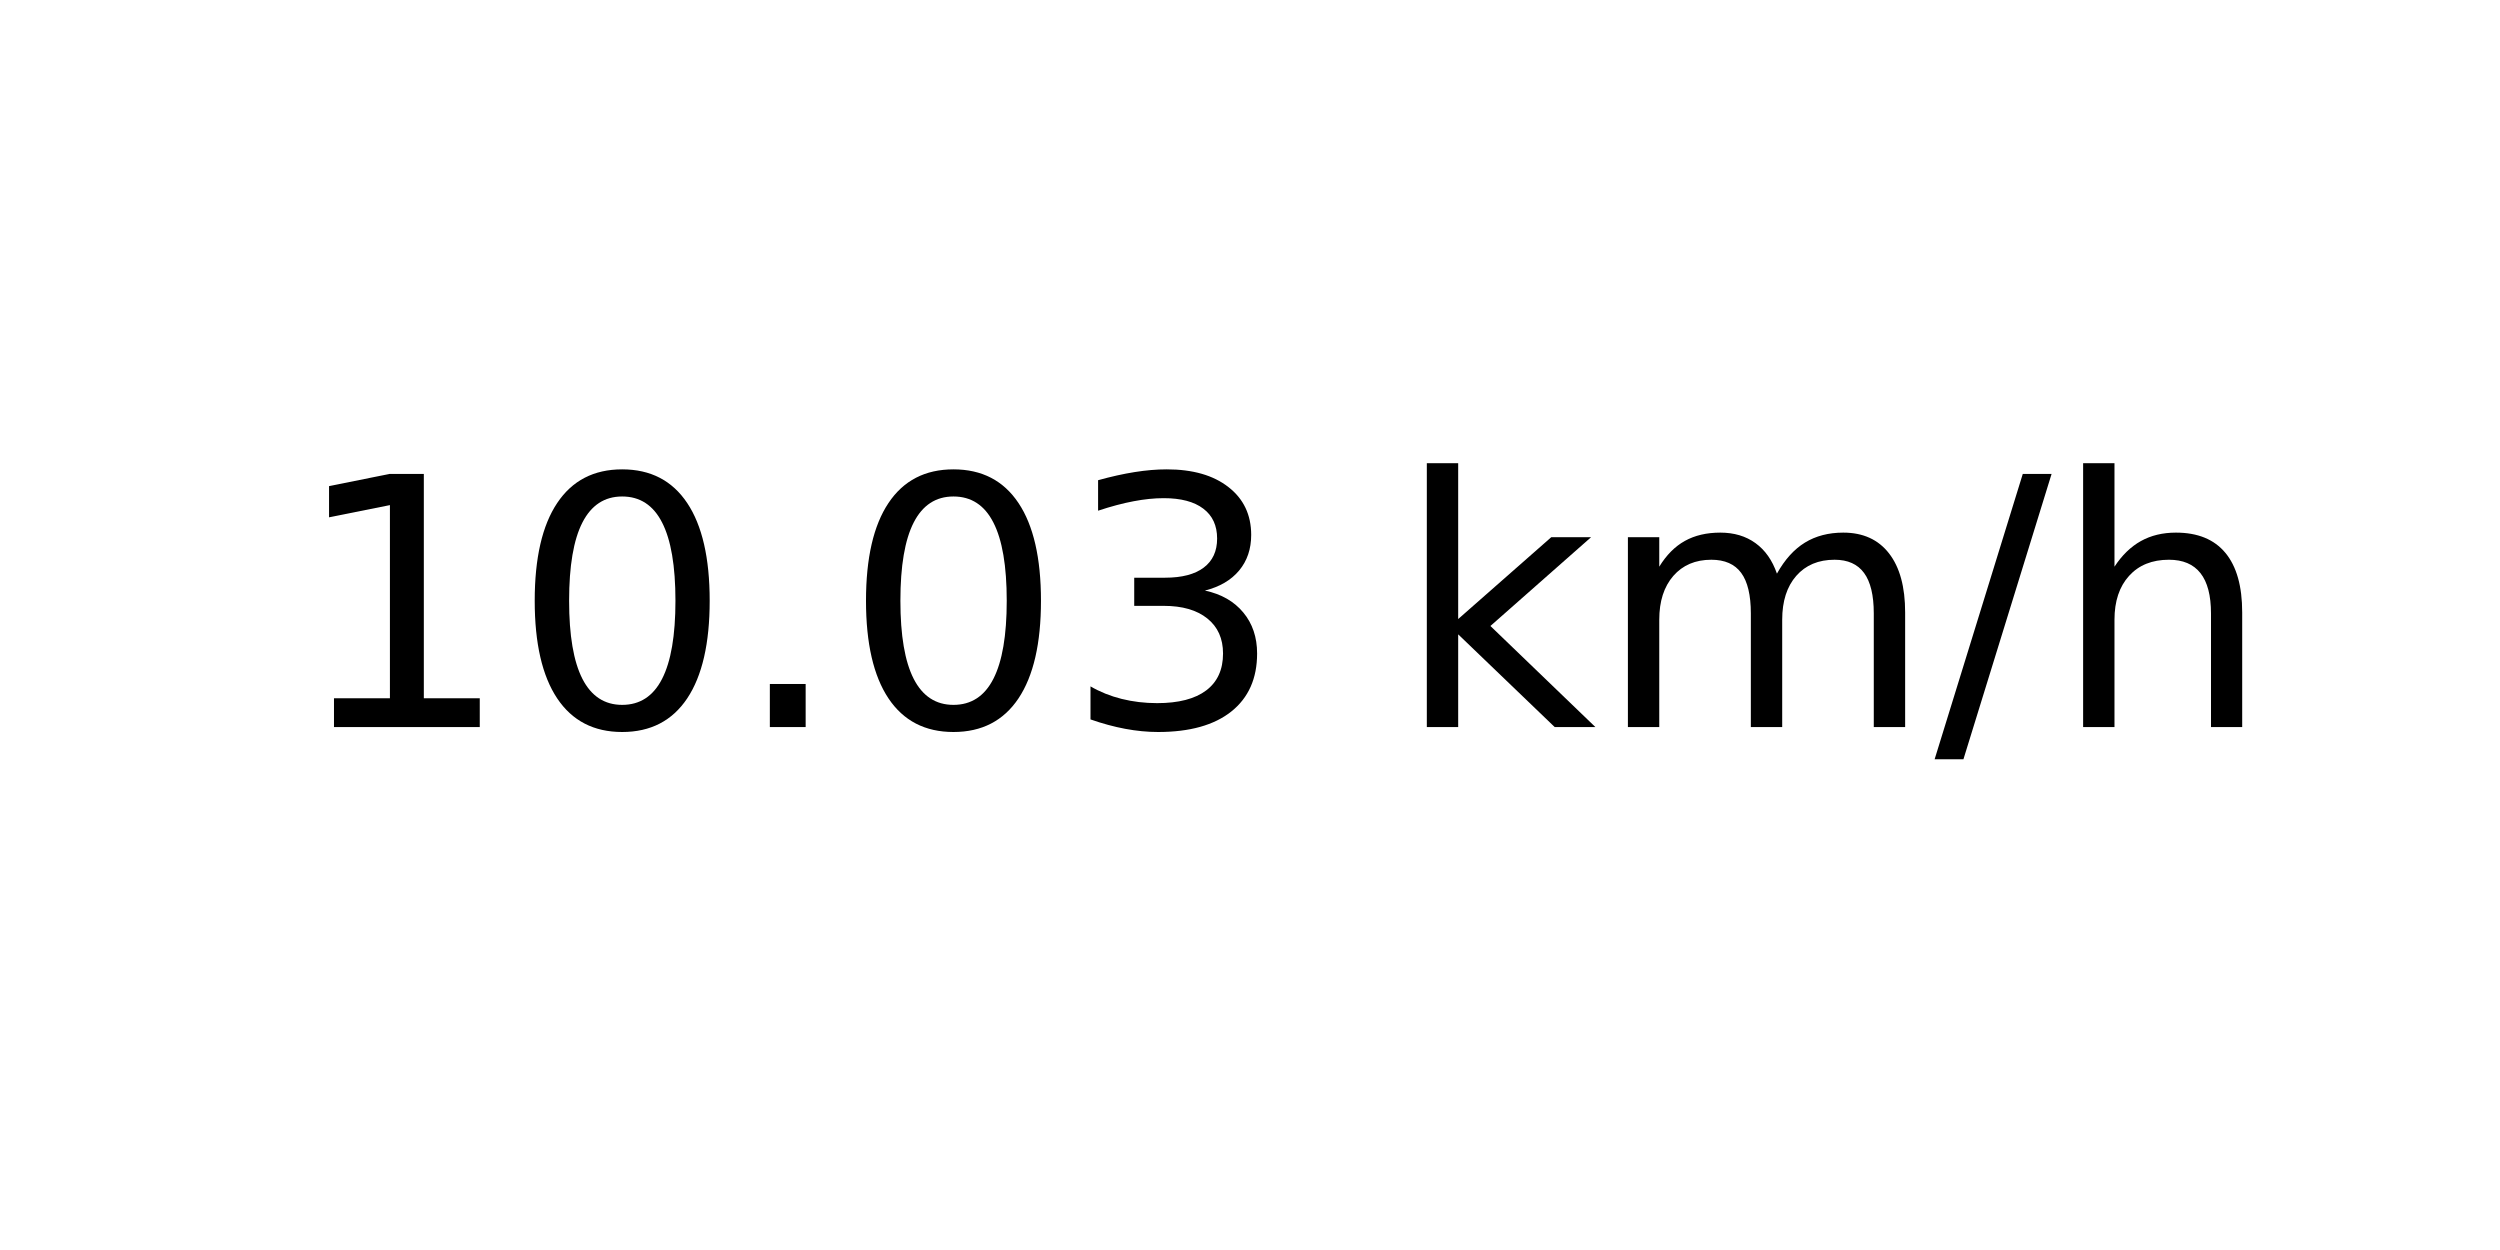
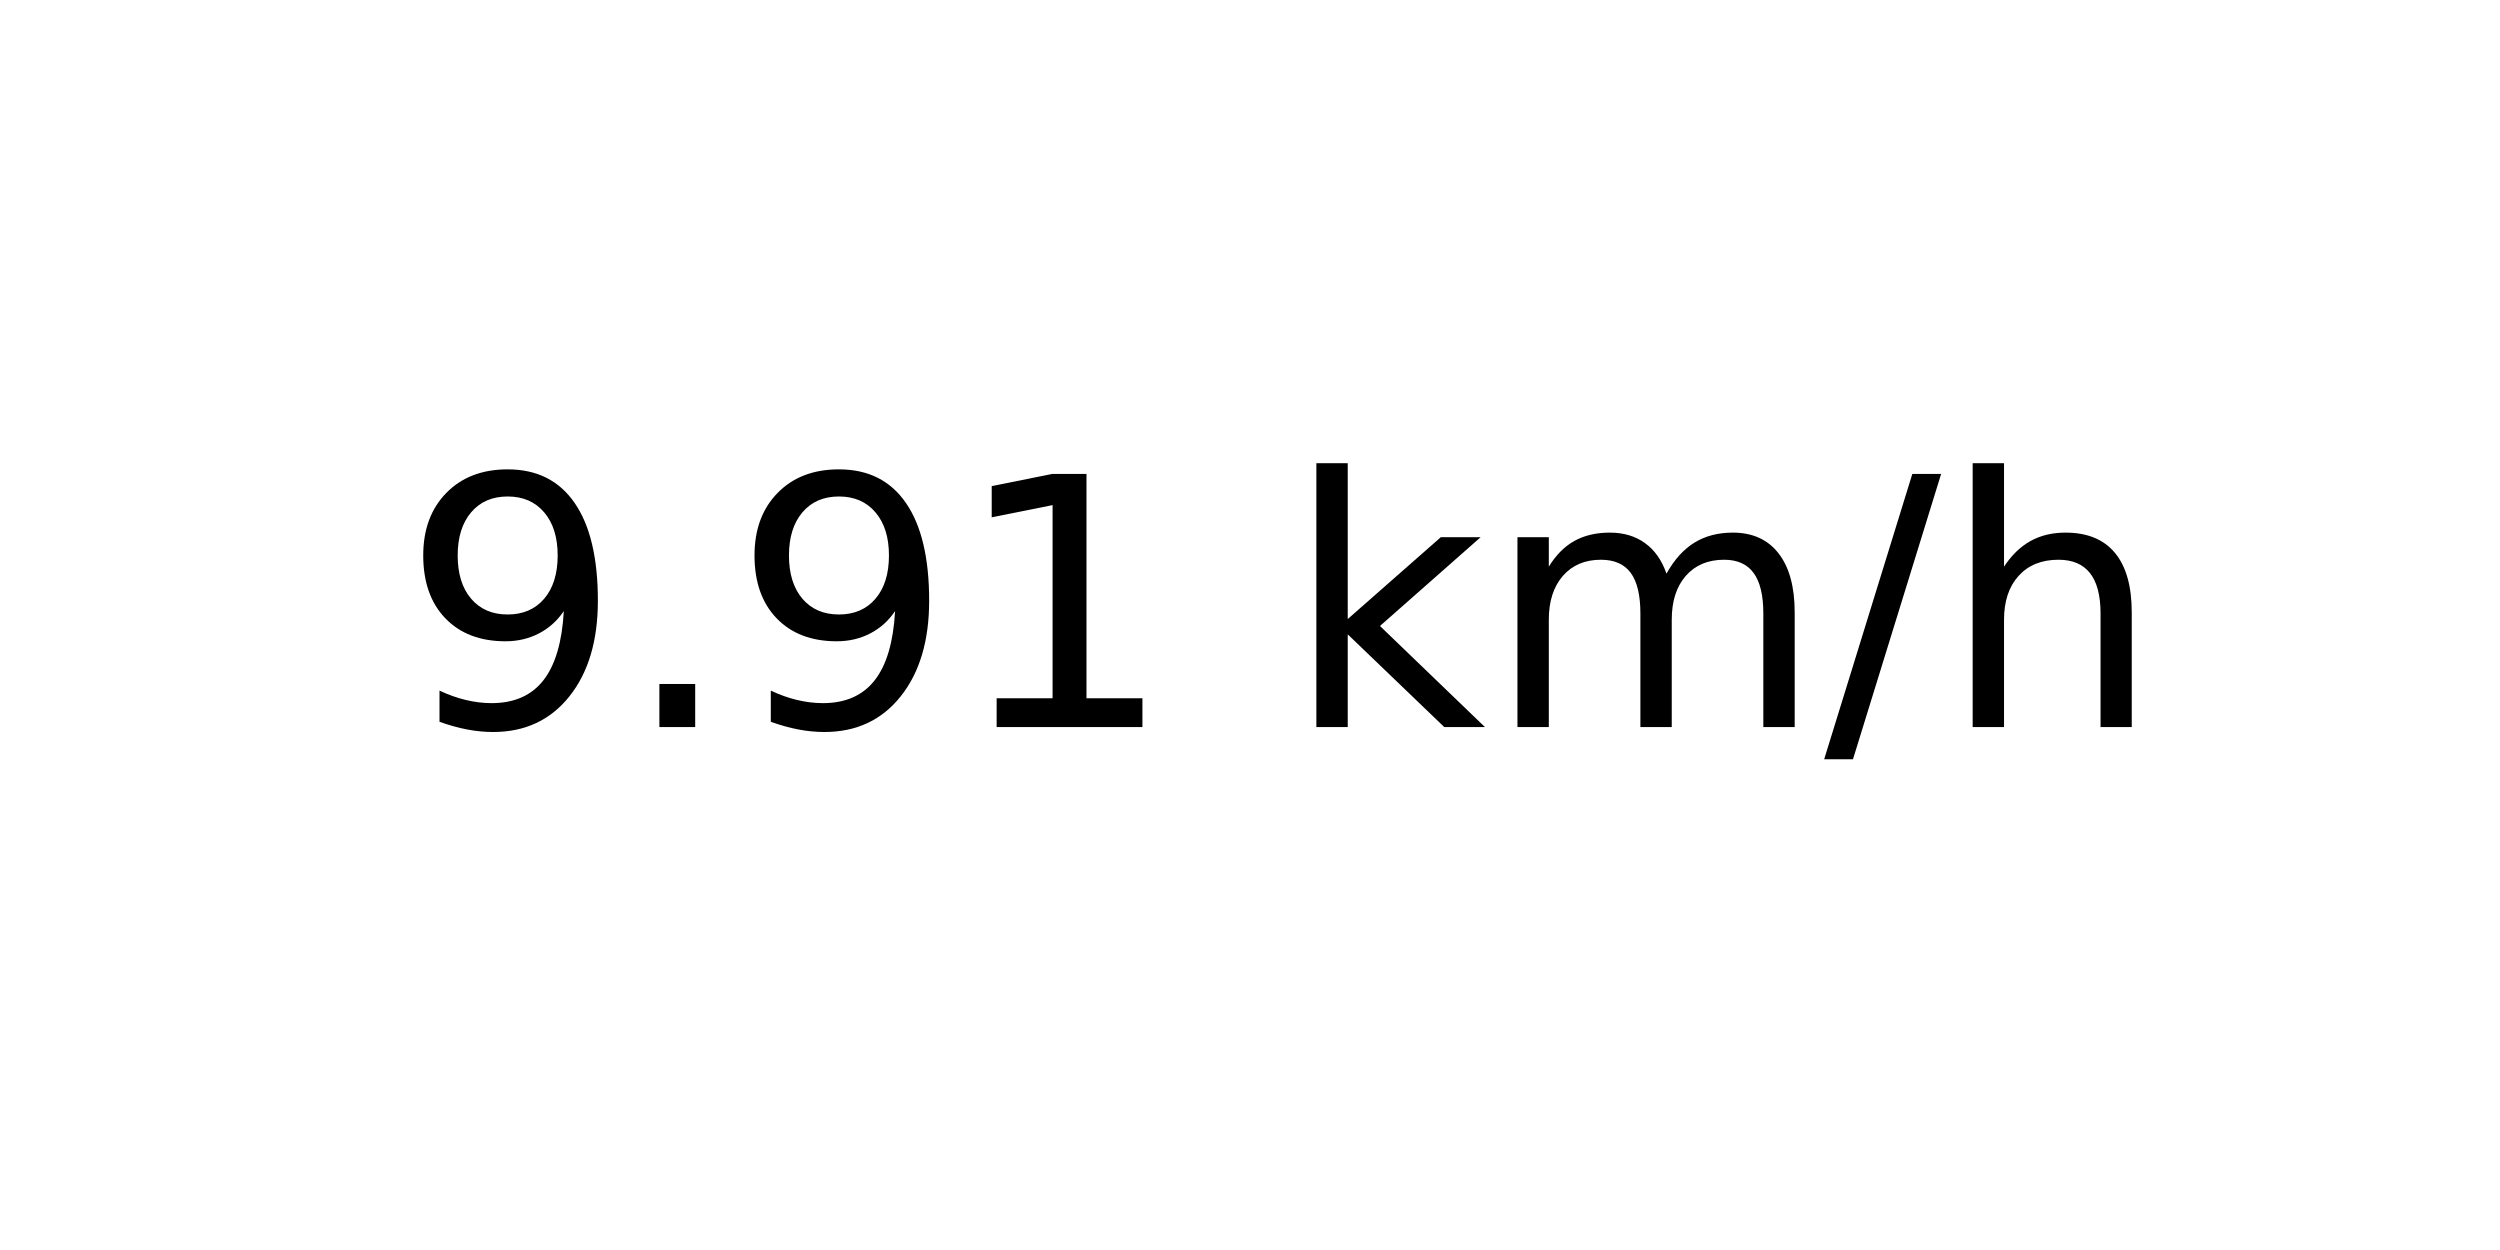
<svg xmlns="http://www.w3.org/2000/svg" xmlns:xlink="http://www.w3.org/1999/xlink" width="72pt" height="36pt" viewBox="0 0 72 36" version="1.1">
  <defs>
    <style type="text/css">*{stroke-linejoin: round; stroke-linecap: butt}</style>
  </defs>
  <g id="figure_1">
    <g id="axes_1">
      <g id="text_1">
-         <g transform="translate(8.378125 20.93937) scale(0.1 -0.1)">
+         <g transform="translate(11.55937 20.93937) scale(0.1 -0.1)">
          <defs>
+             <path id="DejaVuSans-39" d="M 703 97  L 703 672  Q 941 559 1184 500  Q 1428 441 1663 441  Q 2288 441 2617 861  Q 2947 1281 2994 2138  Q 2813 1869 2534 1725  Q 2256 1581 1919 1581  Q 1219 1581 811 2004  Q 403 2428 403 3163  Q 403 3881 828 4315  Q 1253 4750 1959 4750  Q 2769 4750 3195 4129  Q 3622 3509 3622 2328  Q 3622 1225 3098 567  Q 2575 -91 1691 -91  Q 1453 -91 1209 -44  Q 966 3 703 97  z M 1959 2075  Q 2384 2075 2632 2365  Q 2881 2656 2881 3163  Q 2881 3666 2632 3958  Q 2384 4250 1959 4250  Q 1534 4250 1286 3958  Q 1038 3666 1038 3163  Q 1038 2656 1286 2365  Q 1534 2075 1959 2075  z " transform="scale(0.015625)" />
+             <path id="DejaVuSans-2e" d="M 684 794  L 1344 794  L 1344 0  L 684 0  L 684 794  z " transform="scale(0.015625)" />
            <path id="DejaVuSans-31" d="M 794 531  L 1825 531  L 1825 4091  L 703 3866  L 703 4441  L 1819 4666  L 2450 4666  L 2450 531  L 3481 531  L 3481 0  L 794 0  L 794 531  z " transform="scale(0.015625)" />
-             <path id="DejaVuSans-30" d="M 2034 4250  Q 1547 4250 1301 3770  Q 1056 3291 1056 2328  Q 1056 1369 1301 889  Q 1547 409 2034 409  Q 2525 409 2770 889  Q 3016 1369 3016 2328  Q 3016 3291 2770 3770  Q 2525 4250 2034 4250  z M 2034 4750  Q 2819 4750 3233 4129  Q 3647 3509 3647 2328  Q 3647 1150 3233 529  Q 2819 -91 2034 -91  Q 1250 -91 836 529  Q 422 1150 422 2328  Q 422 3509 836 4129  Q 1250 4750 2034 4750  z " transform="scale(0.015625)" />
-             <path id="DejaVuSans-2e" d="M 684 794  L 1344 794  L 1344 0  L 684 0  L 684 794  z " transform="scale(0.015625)" />
-             <path id="DejaVuSans-33" d="M 2597 2516  Q 3050 2419 3304 2112  Q 3559 1806 3559 1356  Q 3559 666 3084 287  Q 2609 -91 1734 -91  Q 1441 -91 1130 -33  Q 819 25 488 141  L 488 750  Q 750 597 1062 519  Q 1375 441 1716 441  Q 2309 441 2620 675  Q 2931 909 2931 1356  Q 2931 1769 2642 2001  Q 2353 2234 1838 2234  L 1294 2234  L 1294 2753  L 1863 2753  Q 2328 2753 2575 2939  Q 2822 3125 2822 3475  Q 2822 3834 2567 4026  Q 2313 4219 1838 4219  Q 1578 4219 1281 4162  Q 984 4106 628 3988  L 628 4550  Q 988 4650 1302 4700  Q 1616 4750 1894 4750  Q 2613 4750 3031 4423  Q 3450 4097 3450 3541  Q 3450 3153 3228 2886  Q 3006 2619 2597 2516  z " transform="scale(0.015625)" />
            <path id="DejaVuSans-20" transform="scale(0.015625)" />
            <path id="DejaVuSans-6b" d="M 581 4863  L 1159 4863  L 1159 1991  L 2875 3500  L 3609 3500  L 1753 1863  L 3688 0  L 2938 0  L 1159 1709  L 1159 0  L 581 0  L 581 4863  z " transform="scale(0.015625)" />
            <path id="DejaVuSans-6d" d="M 3328 2828  Q 3544 3216 3844 3400  Q 4144 3584 4550 3584  Q 5097 3584 5394 3201  Q 5691 2819 5691 2113  L 5691 0  L 5113 0  L 5113 2094  Q 5113 2597 4934 2840  Q 4756 3084 4391 3084  Q 3944 3084 3684 2787  Q 3425 2491 3425 1978  L 3425 0  L 2847 0  L 2847 2094  Q 2847 2600 2669 2842  Q 2491 3084 2119 3084  Q 1678 3084 1418 2786  Q 1159 2488 1159 1978  L 1159 0  L 581 0  L 581 3500  L 1159 3500  L 1159 2956  Q 1356 3278 1631 3431  Q 1906 3584 2284 3584  Q 2666 3584 2933 3390  Q 3200 3197 3328 2828  z " transform="scale(0.015625)" />
            <path id="DejaVuSans-2f" d="M 1625 4666  L 2156 4666  L 531 -594  L 0 -594  L 1625 4666  z " transform="scale(0.015625)" />
            <path id="DejaVuSans-68" d="M 3513 2113  L 3513 0  L 2938 0  L 2938 2094  Q 2938 2591 2744 2837  Q 2550 3084 2163 3084  Q 1697 3084 1428 2787  Q 1159 2491 1159 1978  L 1159 0  L 581 0  L 581 4863  L 1159 4863  L 1159 2956  Q 1366 3272 1645 3428  Q 1925 3584 2291 3584  Q 2894 3584 3203 3211  Q 3513 2838 3513 2113  z " transform="scale(0.015625)" />
          </defs>
-           <use xlink:href="#DejaVuSans-31" />
-           <use xlink:href="#DejaVuSans-30" x="63.623" />
-           <use xlink:href="#DejaVuSans-2e" x="127.246" />
-           <use xlink:href="#DejaVuSans-30" x="159.033" />
-           <use xlink:href="#DejaVuSans-33" x="222.656" />
-           <use xlink:href="#DejaVuSans-20" x="286.279" />
-           <use xlink:href="#DejaVuSans-6b" x="318.066" />
-           <use xlink:href="#DejaVuSans-6d" x="375.977" />
-           <use xlink:href="#DejaVuSans-2f" x="473.389" />
-           <use xlink:href="#DejaVuSans-68" x="507.08" />
+           <use xlink:href="#DejaVuSans-39" />
+           <use xlink:href="#DejaVuSans-2e" x="63.623" />
+           <use xlink:href="#DejaVuSans-39" x="95.41" />
+           <use xlink:href="#DejaVuSans-31" x="159.033" />
+           <use xlink:href="#DejaVuSans-20" x="222.656" />
+           <use xlink:href="#DejaVuSans-6b" x="254.443" />
+           <use xlink:href="#DejaVuSans-6d" x="312.354" />
+           <use xlink:href="#DejaVuSans-2f" x="409.766" />
+           <use xlink:href="#DejaVuSans-68" x="443.457" />
        </g>
      </g>
    </g>
  </g>
</svg>
